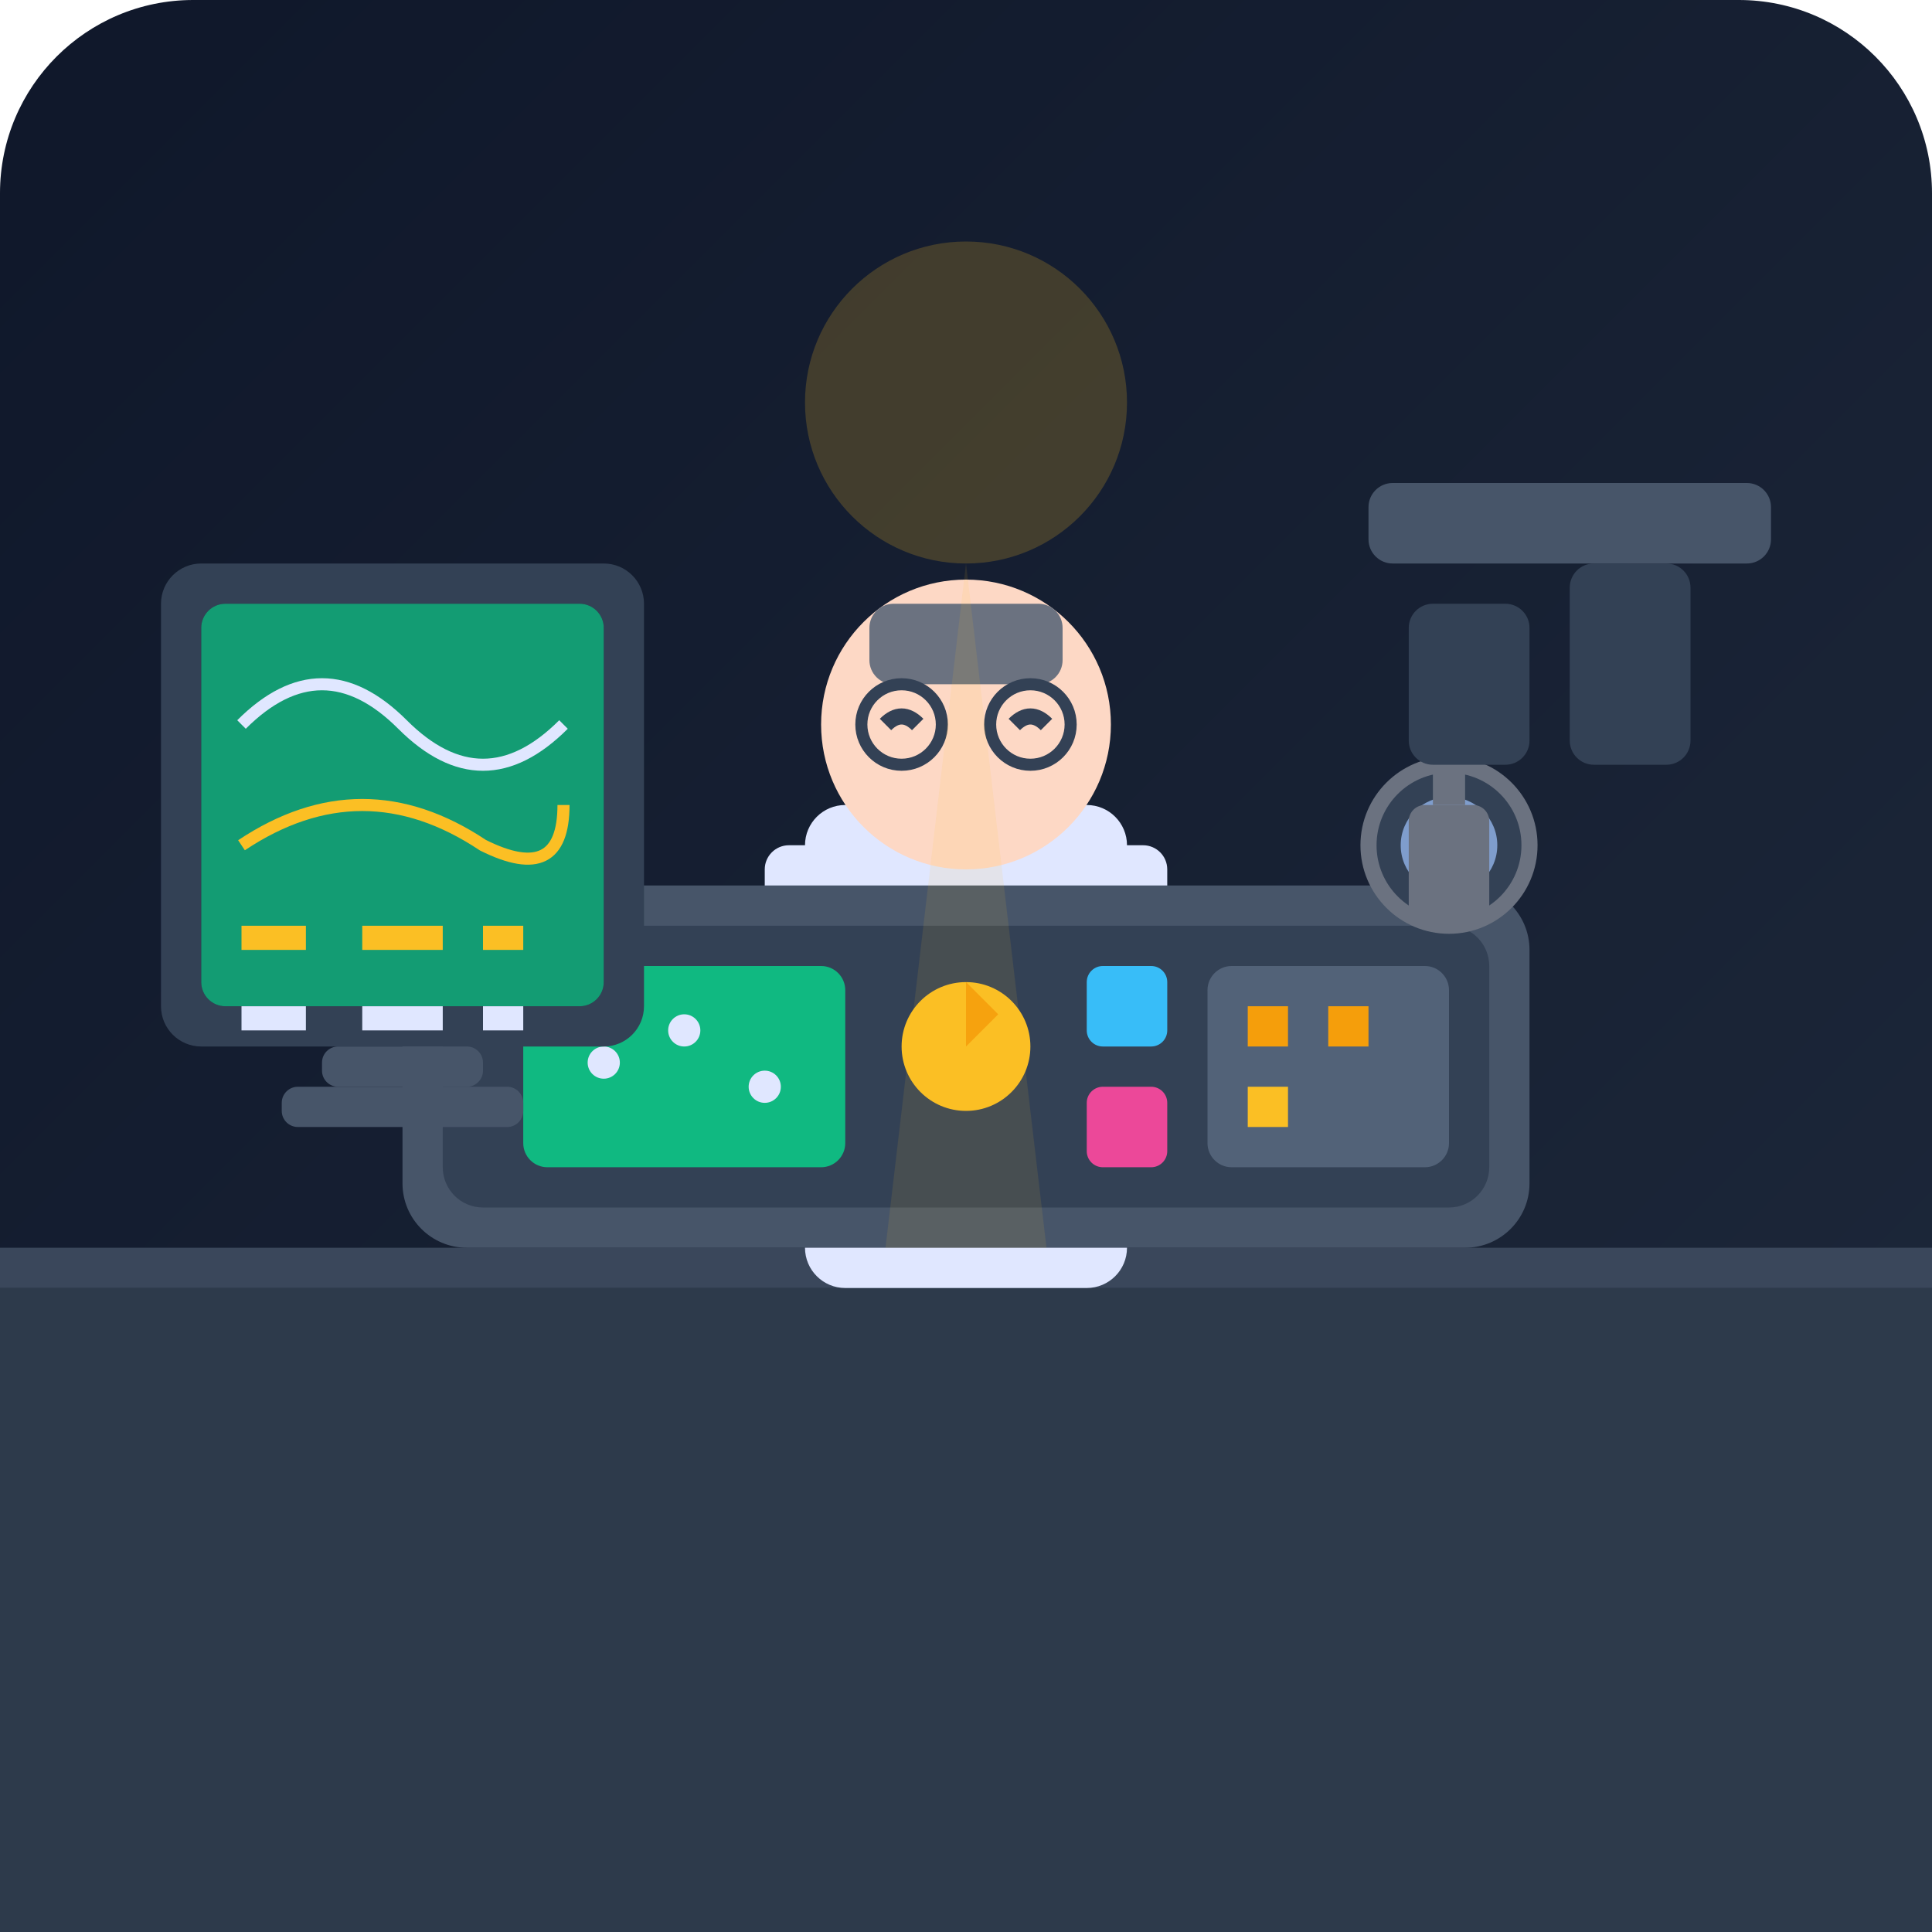
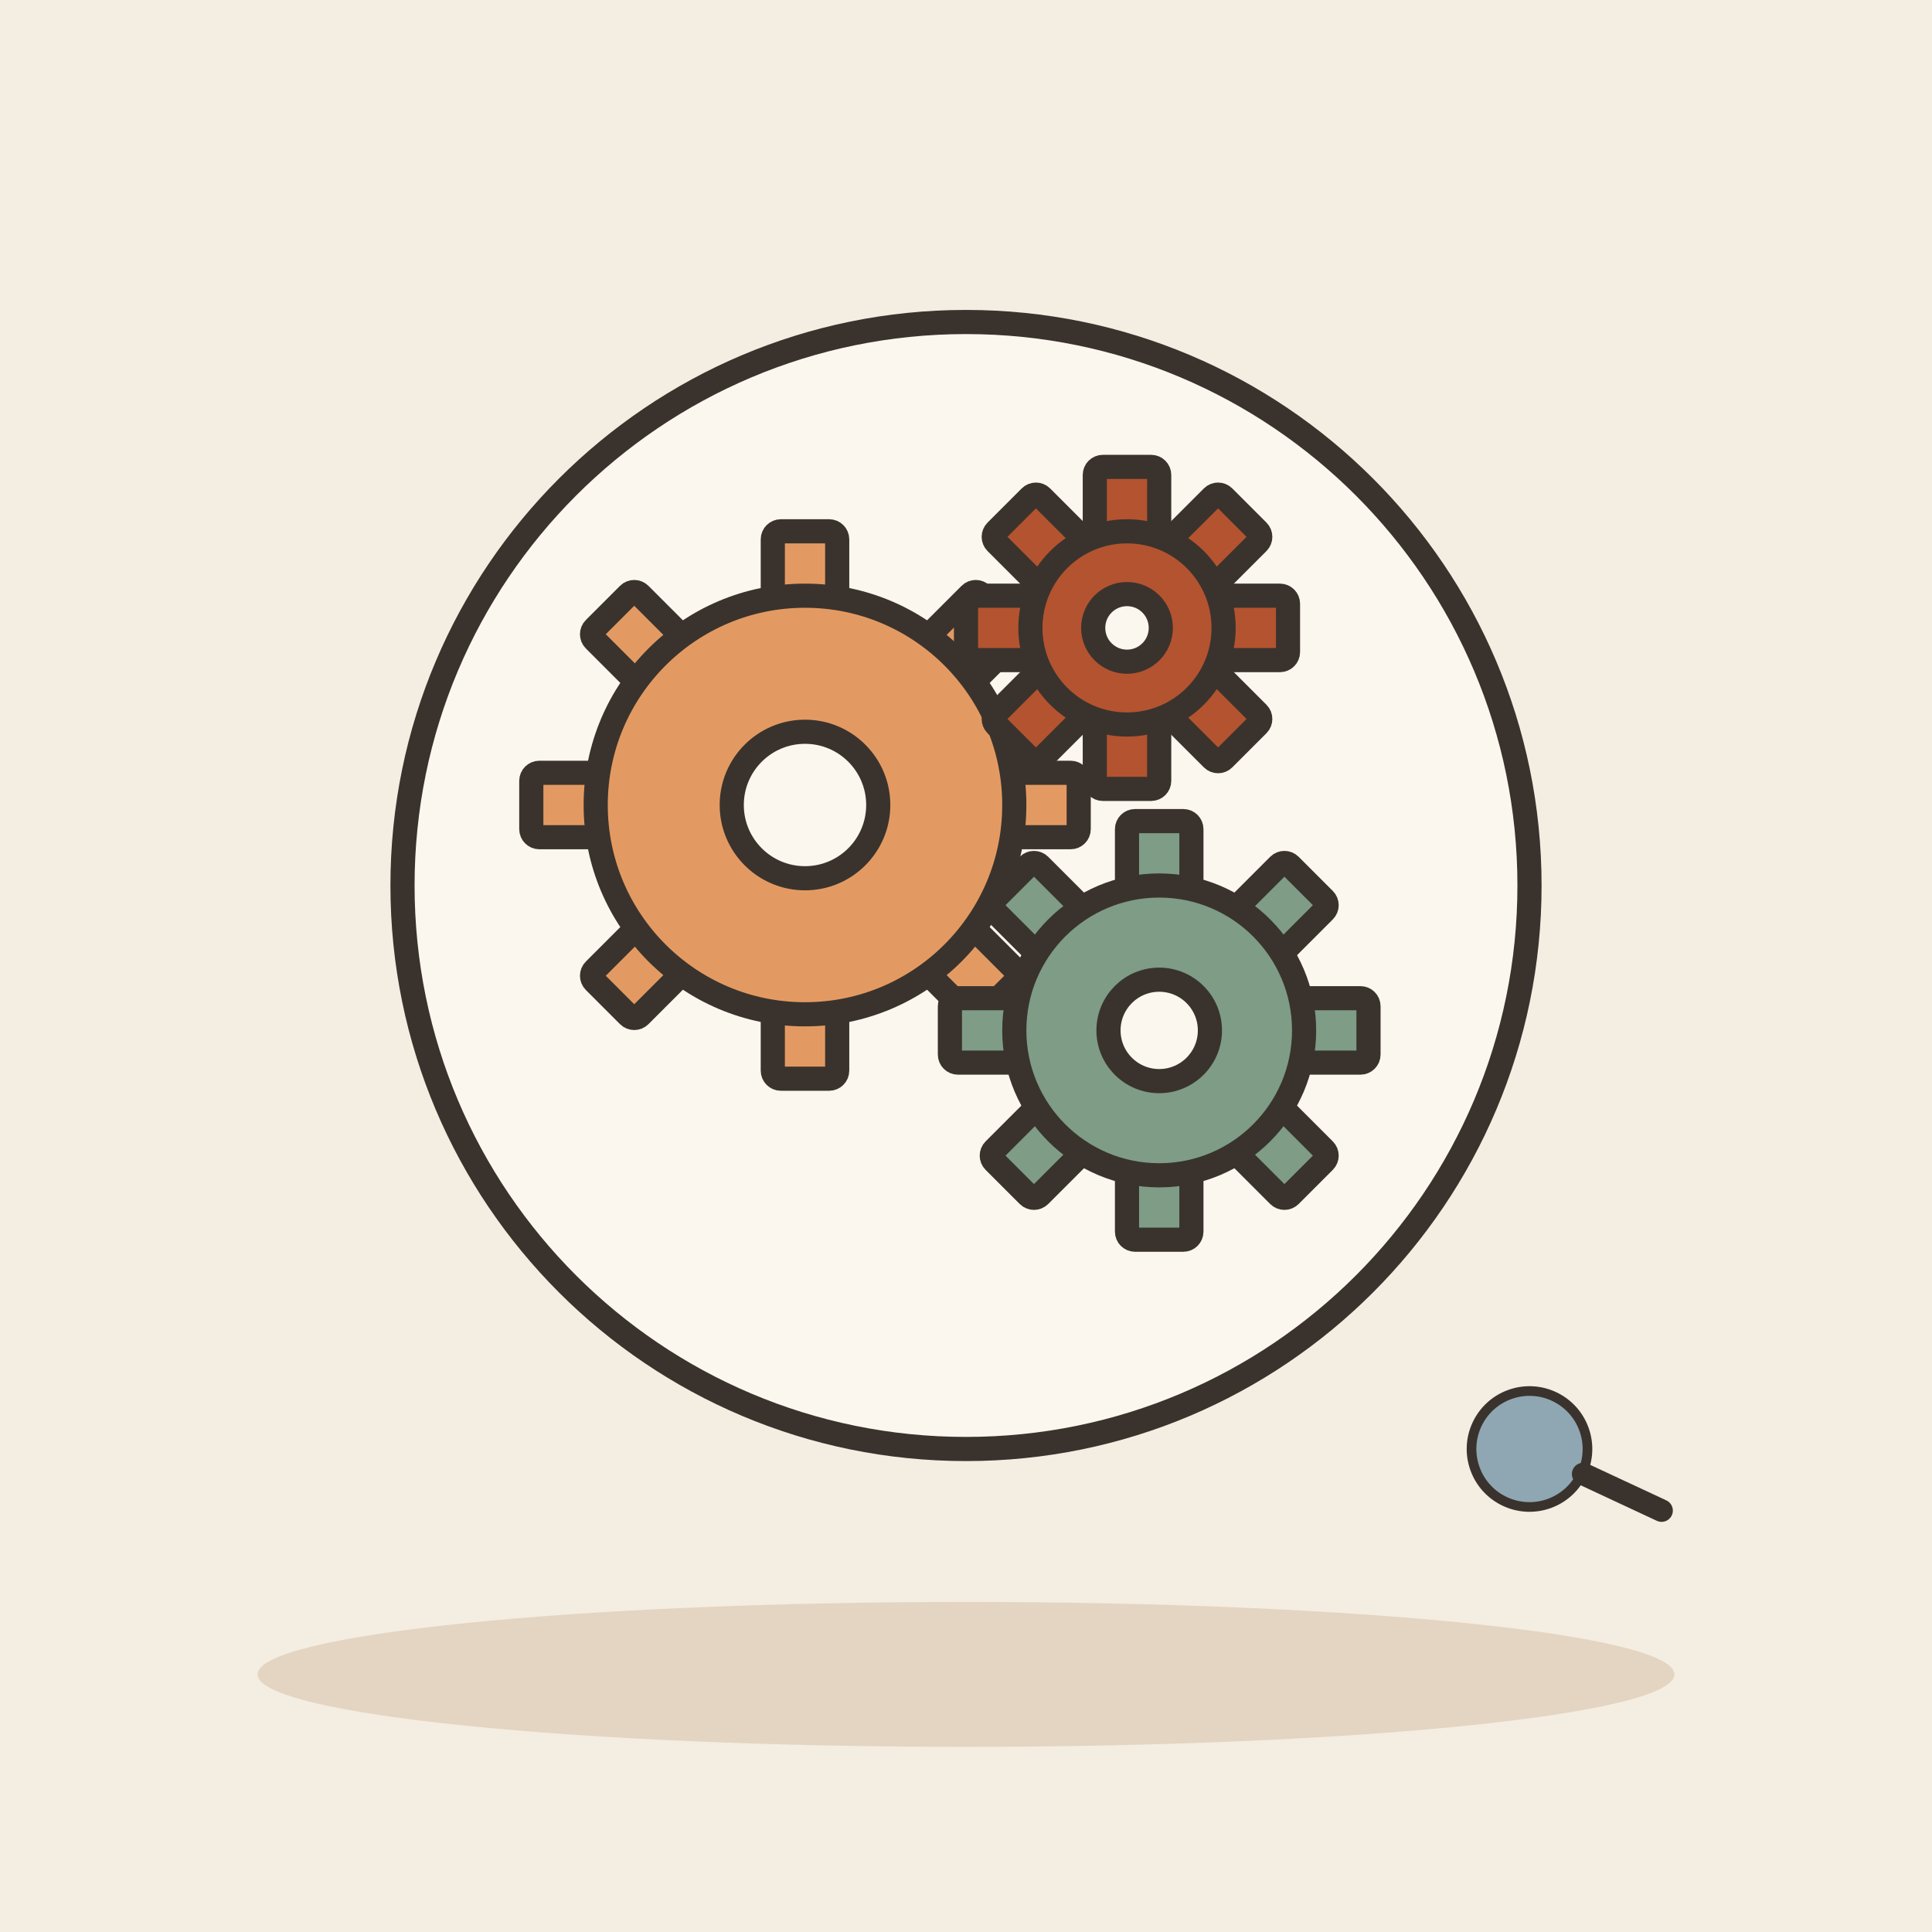
- <svg xmlns="http://www.w3.org/2000/svg" viewBox="0 0 240 240">
-   <defs>
-     <linearGradient id="backgroundGradient" x1="0%" y1="0%" x2="100%" y2="100%">
-       <stop offset="0%" stop-color="#0f172a" />
-       <stop offset="100%" stop-color="#1e293b" />
-     </linearGradient>
-   </defs>
-   <rect width="240" height="240" rx="24" fill="url(#backgroundGradient)" />
-   <rect x="0" y="160" width="240" height="80" fill="#2d3a4b" />
-   <rect x="0" y="155" width="240" height="5" fill="#3a475b" />
-   <g id="character">
-     <rect x="100" y="100" width="40" height="60" fill="#e0e7ff" rx="5" />
-     <rect x="95" y="105" width="10" height="40" fill="#e0e7ff" rx="3" />
-     <rect x="135" y="105" width="10" height="40" fill="#e0e7ff" rx="3" />
-     <circle cx="120" cy="90" r="18" fill="#fdd8c5" />
-     <rect x="108" y="75" width="24" height="10" fill="#6b7280" rx="3" />
-     <path d="M110 90 Q112 88 114 90 M126 90 Q128 88 130 90" stroke="#334155" stroke-width="2" fill="none" />
-     <circle cx="112" cy="90" r="5" fill="none" stroke="#334155" stroke-width="1.5" />
-     <circle cx="128" cy="90" r="5" fill="none" stroke="#334155" stroke-width="1.5" />
-     <circle cx="140" cy="140" r="6" fill="#fdd8c5" />
-     <rect x="138" y="130" width="4" height="15" fill="#6b7280" rx="1" />
+ <svg xmlns="http://www.w3.org/2000/svg" viewBox="0 0 240 240" data-style="editorial">
+   <rect width="240" height="240" fill="#F4EDE2" />
+   <ellipse cx="120" cy="208" rx="88" ry="9" fill="#E3D5C1" />
+   <g transform="translate(120 110)">
+     <circle cx="0" cy="0" r="70" fill="#FBF6EE" stroke="#3A332D" stroke-width="3" stroke-linecap="round" stroke-linejoin="round" />
+     <g transform="translate(-20 -10)">
+       <rect x="-4" y="-34" width="8" height="10" rx="1" fill="#E39A62" stroke="#3A332D" stroke-width="3" stroke-linecap="round" stroke-linejoin="round" transform="rotate(0)" />
+       <rect x="-4" y="-34" width="8" height="10" rx="1" fill="#E39A62" stroke="#3A332D" stroke-width="3" stroke-linecap="round" stroke-linejoin="round" transform="rotate(45)" />
+       <rect x="-4" y="-34" width="8" height="10" rx="1" fill="#E39A62" stroke="#3A332D" stroke-width="3" stroke-linecap="round" stroke-linejoin="round" transform="rotate(90)" />
+       <rect x="-4" y="-34" width="8" height="10" rx="1" fill="#E39A62" stroke="#3A332D" stroke-width="3" stroke-linecap="round" stroke-linejoin="round" transform="rotate(135)" />
+       <rect x="-4" y="-34" width="8" height="10" rx="1" fill="#E39A62" stroke="#3A332D" stroke-width="3" stroke-linecap="round" stroke-linejoin="round" transform="rotate(180)" />
+       <rect x="-4" y="-34" width="8" height="10" rx="1" fill="#E39A62" stroke="#3A332D" stroke-width="3" stroke-linecap="round" stroke-linejoin="round" transform="rotate(225)" />
+       <rect x="-4" y="-34" width="8" height="10" rx="1" fill="#E39A62" stroke="#3A332D" stroke-width="3" stroke-linecap="round" stroke-linejoin="round" transform="rotate(270)" />
+       <rect x="-4" y="-34" width="8" height="10" rx="1" fill="#E39A62" stroke="#3A332D" stroke-width="3" stroke-linecap="round" stroke-linejoin="round" transform="rotate(315)" />
+       <circle cx="0" cy="0" r="26" fill="#E39A62" stroke="#3A332D" stroke-width="3" stroke-linecap="round" stroke-linejoin="round" />
+       <circle cx="0" cy="0" r="9.1" fill="#FBF6EE" stroke="#3A332D" stroke-width="3" stroke-linecap="round" stroke-linejoin="round" />
+     </g>
+     <g transform="translate(24 18)">
+       <rect x="-4" y="-26" width="8" height="10" rx="1" fill="#7E9C86" stroke="#3A332D" stroke-width="3" stroke-linecap="round" stroke-linejoin="round" transform="rotate(0)" />
+       <rect x="-4" y="-26" width="8" height="10" rx="1" fill="#7E9C86" stroke="#3A332D" stroke-width="3" stroke-linecap="round" stroke-linejoin="round" transform="rotate(45)" />
+       <rect x="-4" y="-26" width="8" height="10" rx="1" fill="#7E9C86" stroke="#3A332D" stroke-width="3" stroke-linecap="round" stroke-linejoin="round" transform="rotate(90)" />
+       <rect x="-4" y="-26" width="8" height="10" rx="1" fill="#7E9C86" stroke="#3A332D" stroke-width="3" stroke-linecap="round" stroke-linejoin="round" transform="rotate(135)" />
+       <rect x="-4" y="-26" width="8" height="10" rx="1" fill="#7E9C86" stroke="#3A332D" stroke-width="3" stroke-linecap="round" stroke-linejoin="round" transform="rotate(180)" />
+       <rect x="-4" y="-26" width="8" height="10" rx="1" fill="#7E9C86" stroke="#3A332D" stroke-width="3" stroke-linecap="round" stroke-linejoin="round" transform="rotate(225)" />
+       <rect x="-4" y="-26" width="8" height="10" rx="1" fill="#7E9C86" stroke="#3A332D" stroke-width="3" stroke-linecap="round" stroke-linejoin="round" transform="rotate(270)" />
+       <rect x="-4" y="-26" width="8" height="10" rx="1" fill="#7E9C86" stroke="#3A332D" stroke-width="3" stroke-linecap="round" stroke-linejoin="round" transform="rotate(315)" />
+       <circle cx="0" cy="0" r="18" fill="#7E9C86" stroke="#3A332D" stroke-width="3" stroke-linecap="round" stroke-linejoin="round" />
+       <circle cx="0" cy="0" r="6.3" fill="#FBF6EE" stroke="#3A332D" stroke-width="3" stroke-linecap="round" stroke-linejoin="round" />
+     </g>
+     <g transform="translate(20 -32)">
+       <rect x="-4" y="-20" width="8" height="10" rx="1" fill="#B4532F" stroke="#3A332D" stroke-width="3" stroke-linecap="round" stroke-linejoin="round" transform="rotate(0)" />
+       <rect x="-4" y="-20" width="8" height="10" rx="1" fill="#B4532F" stroke="#3A332D" stroke-width="3" stroke-linecap="round" stroke-linejoin="round" transform="rotate(45)" />
+       <rect x="-4" y="-20" width="8" height="10" rx="1" fill="#B4532F" stroke="#3A332D" stroke-width="3" stroke-linecap="round" stroke-linejoin="round" transform="rotate(90)" />
+       <rect x="-4" y="-20" width="8" height="10" rx="1" fill="#B4532F" stroke="#3A332D" stroke-width="3" stroke-linecap="round" stroke-linejoin="round" transform="rotate(135)" />
+       <rect x="-4" y="-20" width="8" height="10" rx="1" fill="#B4532F" stroke="#3A332D" stroke-width="3" stroke-linecap="round" stroke-linejoin="round" transform="rotate(180)" />
+       <rect x="-4" y="-20" width="8" height="10" rx="1" fill="#B4532F" stroke="#3A332D" stroke-width="3" stroke-linecap="round" stroke-linejoin="round" transform="rotate(225)" />
+       <rect x="-4" y="-20" width="8" height="10" rx="1" fill="#B4532F" stroke="#3A332D" stroke-width="3" stroke-linecap="round" stroke-linejoin="round" transform="rotate(270)" />
+       <rect x="-4" y="-20" width="8" height="10" rx="1" fill="#B4532F" stroke="#3A332D" stroke-width="3" stroke-linecap="round" stroke-linejoin="round" transform="rotate(315)" />
+       <circle cx="0" cy="0" r="12" fill="#B4532F" stroke="#3A332D" stroke-width="3" stroke-linecap="round" stroke-linejoin="round" />
+       <circle cx="0" cy="0" r="4.2" fill="#FBF6EE" stroke="#3A332D" stroke-width="3" stroke-linecap="round" stroke-linejoin="round" />
+     </g>
  </g>
-   <g id="instrument">
-     <rect x="50" y="110" width="140" height="45" fill="#475569" rx="8" />
-     <rect x="55" y="115" width="130" height="35" fill="#334155" rx="5" />
-     <rect x="65" y="120" width="40" height="25" fill="#10b981" rx="3" />
-     <circle cx="75" cy="132" r="2" fill="#e0e7ff" />
-     <circle cx="85" cy="128" r="2" fill="#e0e7ff" />
-     <circle cx="95" cy="135" r="2" fill="#e0e7ff" />
-     <circle cx="120" cy="130" r="8" fill="#fbbf24" />
-     <path d="M120 122 L120 130 L124 126 Z" fill="#f59e0b" />
-     <rect x="135" y="120" width="10" height="10" fill="#38bdf8" rx="2" />
-     <rect x="135" y="135" width="10" height="10" fill="#ec4899" rx="2" />
-     <rect x="150" y="120" width="30" height="25" fill="#526278" rx="3" />
-     <path d="M155 125 L160 125 L160 130 L155 130 Z" fill="#f59e0b" />
-     <path d="M165 125 L170 125 L170 130 L165 130 Z" fill="#f59e0b" />
-     <path d="M155 135 L160 135 L160 140 L155 140 Z" fill="#fbbf24" />
-     <circle cx="180" cy="105" r="10" fill="#334155" stroke="#6b7280" stroke-width="2" />
-     <circle cx="180" cy="105" r="6" fill="#a0c4ff" opacity="0.7" />
-     <rect x="175" y="100" width="10" height="15" fill="#6b7280" rx="2" />
-     <rect x="178" y="90" width="4" height="10" fill="#6b7280" />
+   <g transform="translate(190 180) rotate(-20) scale(0.4 0.4)">
+     <circle cx="0" cy="0" r="18" fill="#8FA7B3" stroke="#3A332D" stroke-width="3" stroke-linecap="round" stroke-linejoin="round" />
+     <path d="M13 13L32 32" stroke="#3A332D" stroke-width="7" stroke-linecap="round" fill="none" />
  </g>
-   <g id="monitor">
-     <rect x="20" y="70" width="60" height="60" fill="#334155" rx="5" />
-     <rect x="25" y="75" width="50" height="50" fill="#1e293b" rx="3" />
-     <rect x="25" y="75" width="50" height="50" fill="#10b981" rx="3" opacity="0.8" />
-     <path d="M30 90 Q40 80 50 90 Q60 100 70 90" stroke="#e0e7ff" stroke-width="1.5" fill="none" />
-     <path d="M30 105 Q45 95 60 105 Q70 110 70 100" stroke="#fbbf24" stroke-width="1.5" fill="none" />
-     <rect x="45" y="125" width="10" height="3" fill="#e0e7ff" />
-     <rect x="60" y="125" width="5" height="3" fill="#e0e7ff" />
-     <rect x="30" y="125" width="8" height="3" fill="#e0e7ff" />
-     <rect x="45" y="115" width="10" height="3" fill="#fbbf24" />
-     <rect x="60" y="115" width="5" height="3" fill="#fbbf24" />
-     <rect x="30" y="115" width="8" height="3" fill="#fbbf24" />
-     <rect x="40" y="130" width="20" height="5" fill="#475569" rx="2" />
-     <rect x="35" y="135" width="30" height="5" fill="#475569" rx="2" />
-   </g>
-   <circle cx="120" cy="50" r="20" fill="#fbbf24" opacity="0.2" />
-   <path d="M120 70 L110 155 H130 L120 70 Z" fill="#fbbf24" opacity="0.1" />
-   <rect x="170" y="60" width="50" height="10" fill="#475569" rx="3" />
-   <rect x="175" y="75" width="15" height="20" fill="#334155" rx="3" />
-   <rect x="195" y="70" width="15" height="25" fill="#334155" rx="3" />
</svg>
